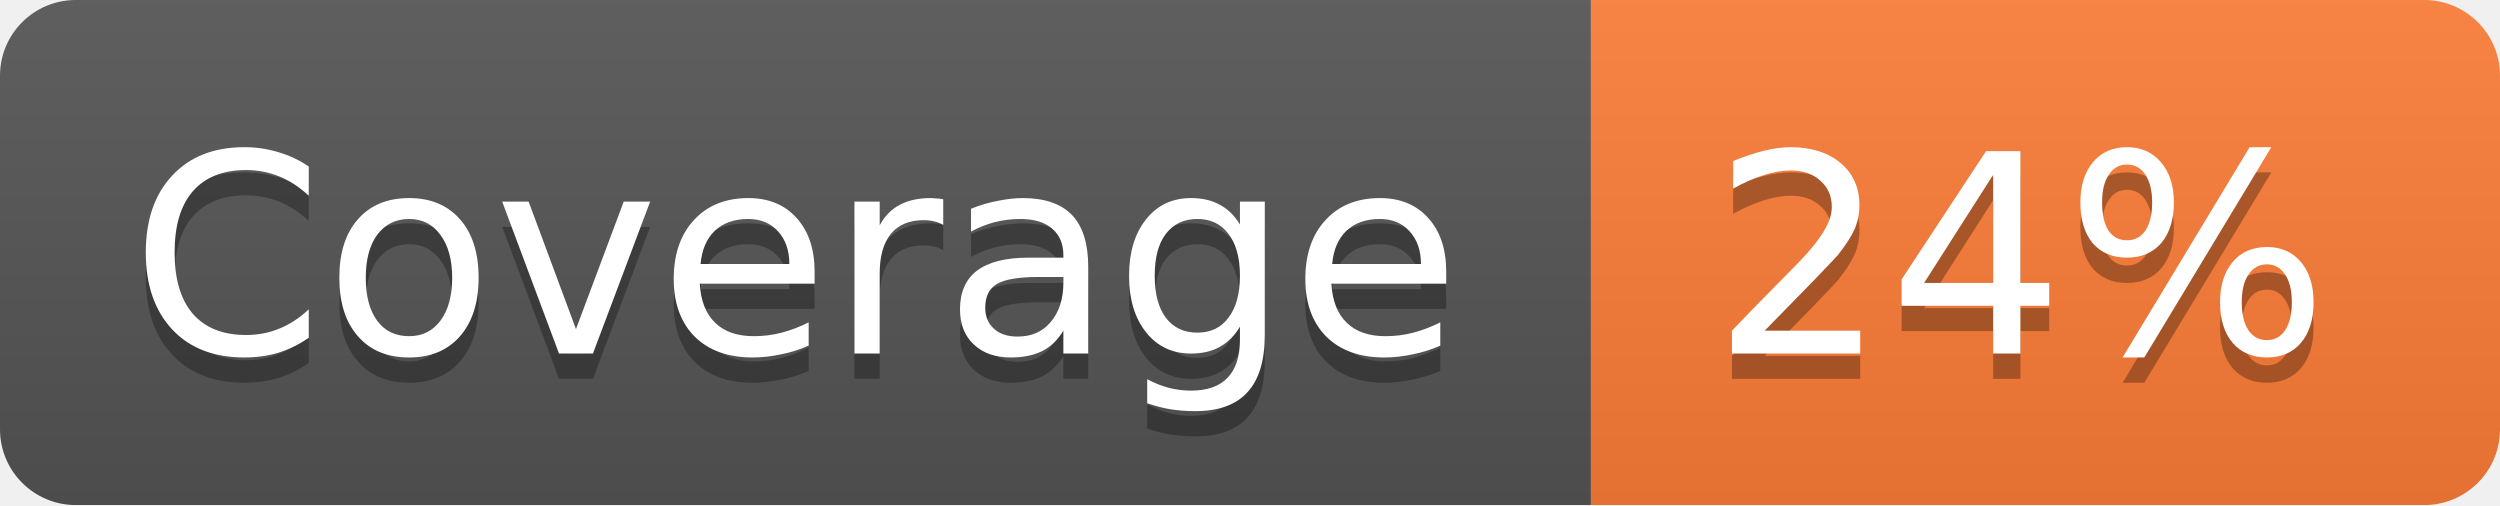
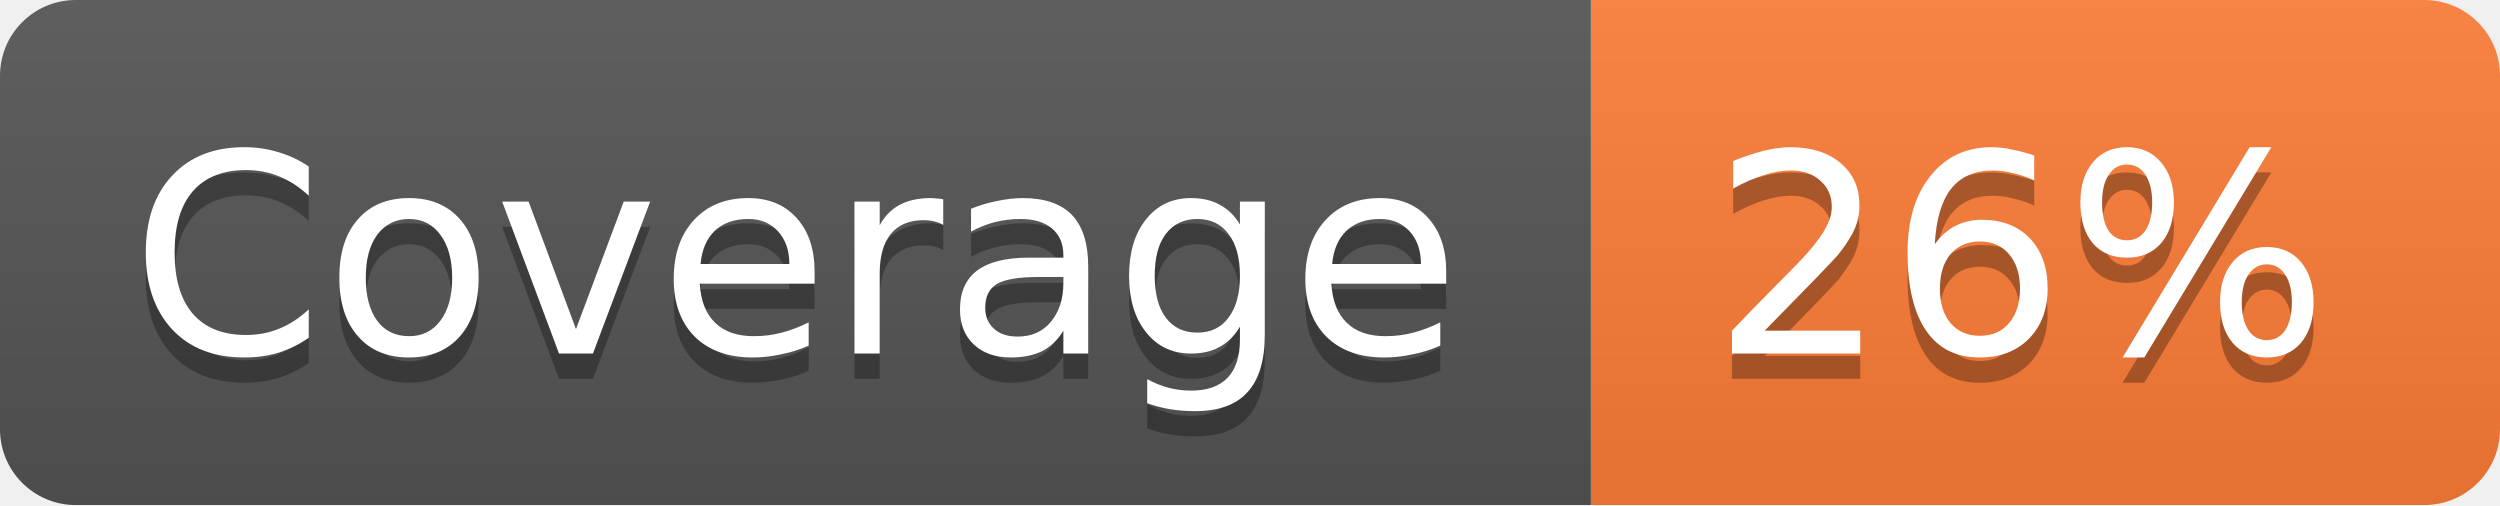
<svg xmlns="http://www.w3.org/2000/svg" width="99" height="20">
  <linearGradient id="b" x2="0" y2="100%">
    <stop offset="0" stop-color="#bbb" stop-opacity=".1" />
    <stop offset="1" stop-opacity=".1" />
  </linearGradient>
  <mask id="a">
    <rect width="99" height="20" rx="3" fill="#fff" />
  </mask>
  <g mask="url(#a)">
    <path fill="#555" d="M0 0h63v20H0z" />
    <path fill="#FE7D37" d="M63 0h36v20H63z" />
    <path fill="url(#b)" d="M0 0h99v20H0z" />
  </g>
  <g fill="#fff" text-anchor="middle" font-family="DejaVu Sans,Verdana,Geneva,sans-serif" font-size="11">
    <text x="31.5" y="15" fill="#010101" fill-opacity=".3">Coverage</text>
    <text x="31.5" y="14">Coverage</text>
-     <text x="80" y="15" fill="#010101" fill-opacity=".3">24%</text>
-     <text x="80" y="14">24%</text>
+     <text x="80" y="15" fill="#010101" fill-opacity=".3">26%</text>
+     <text x="80" y="14">26%</text>
  </g>
</svg>
